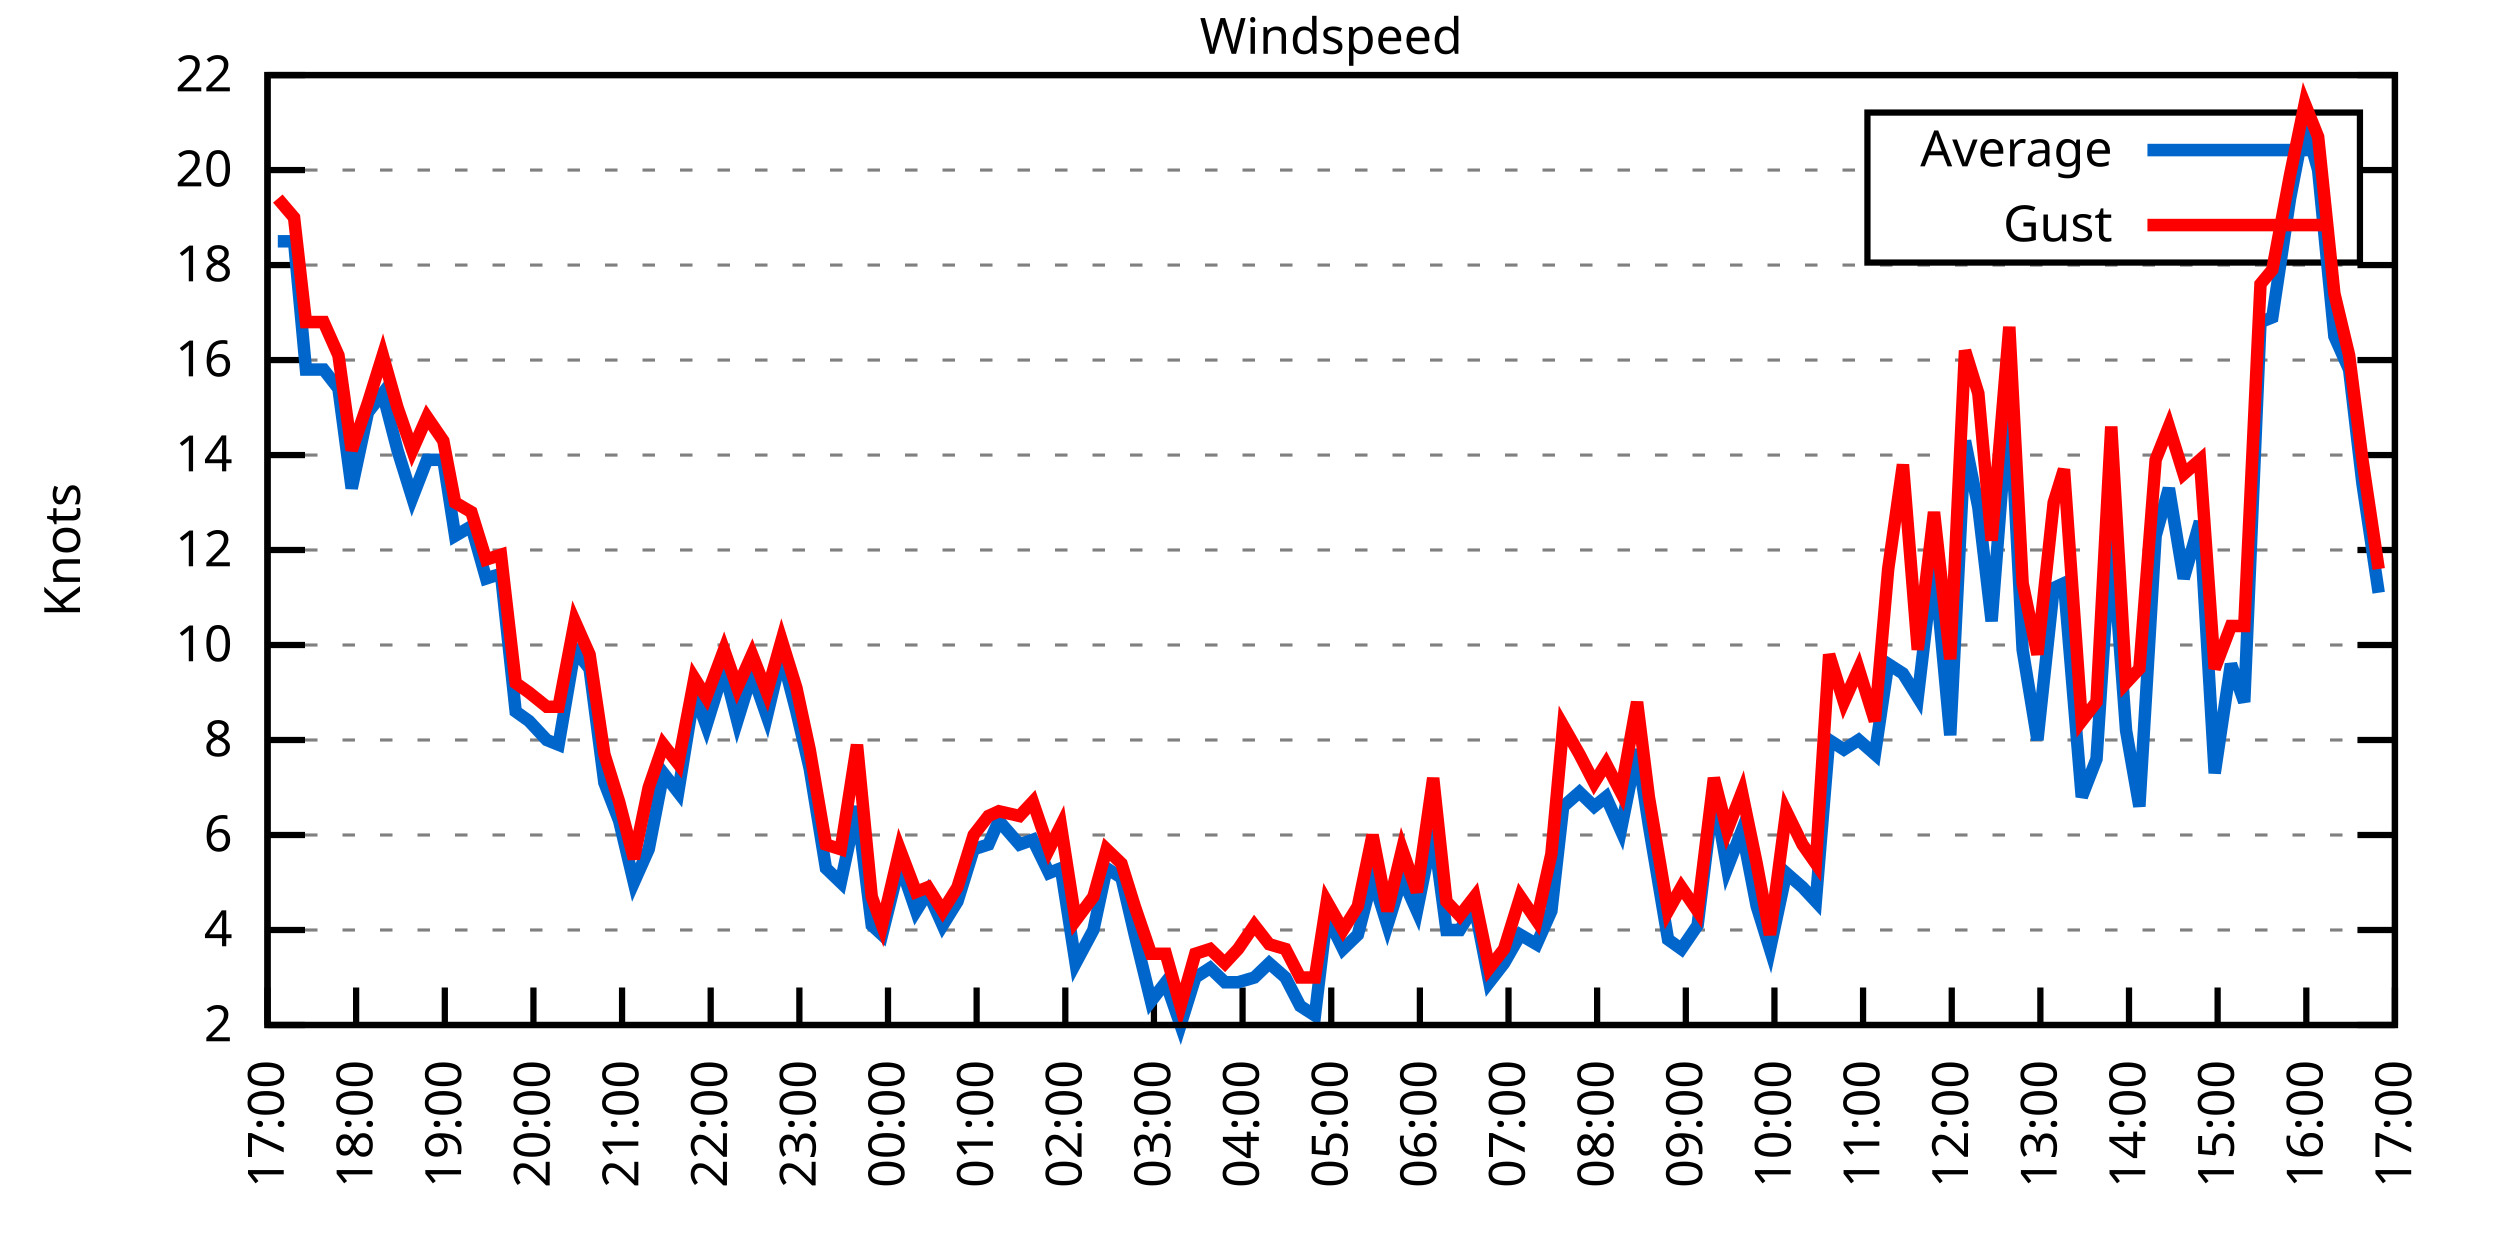
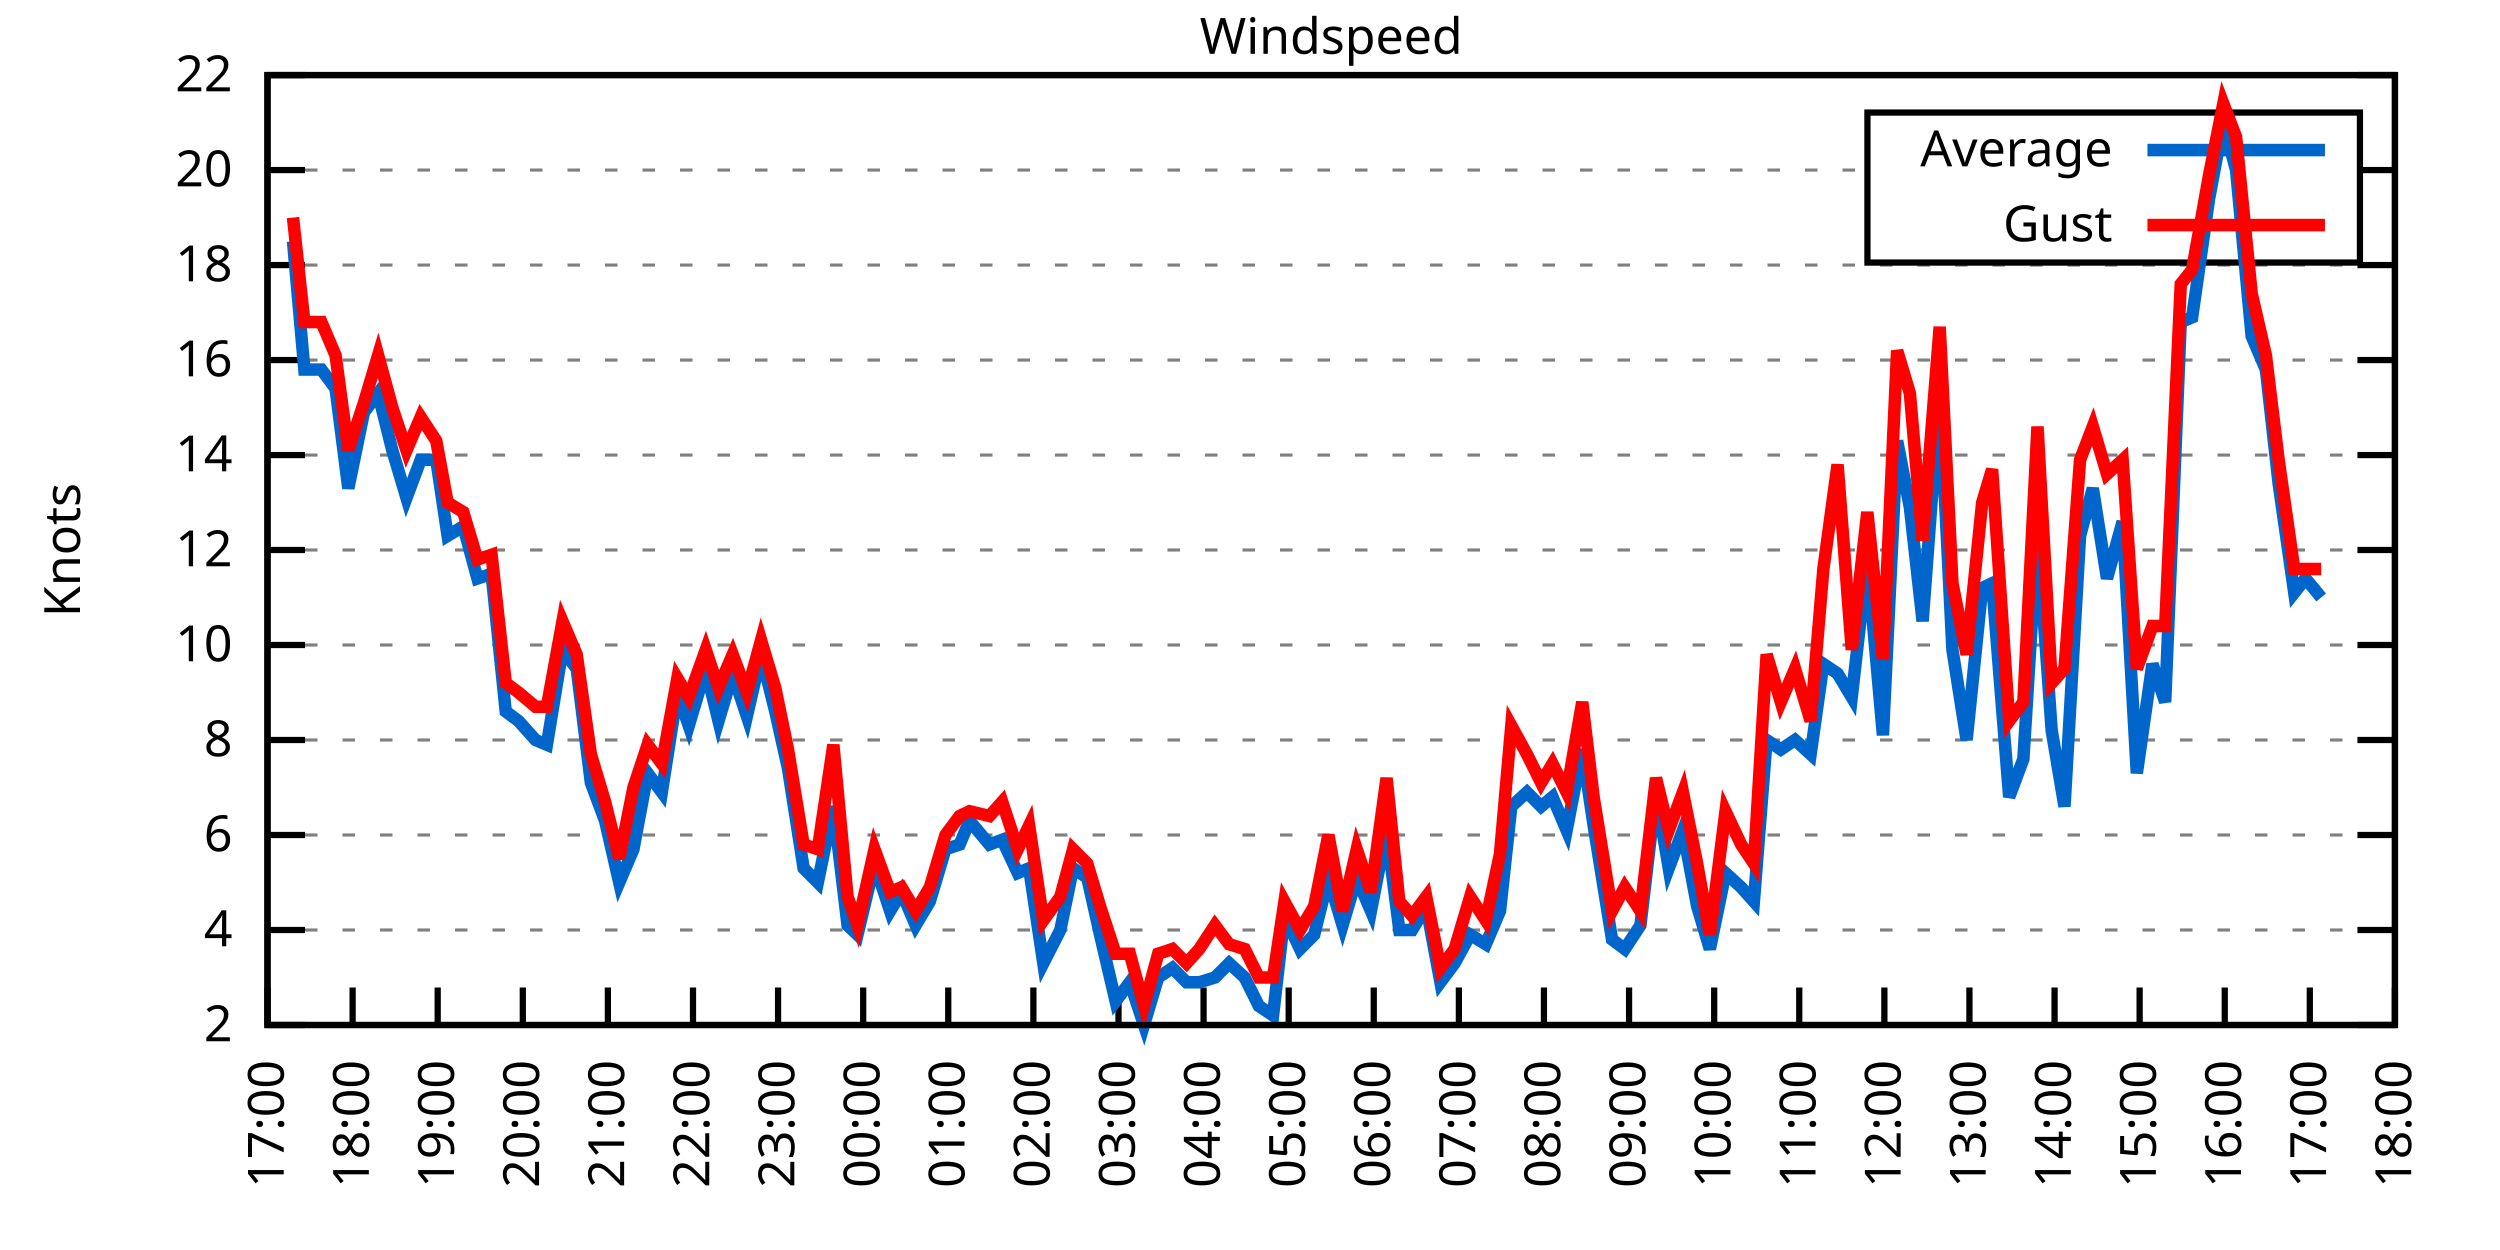
<svg xmlns="http://www.w3.org/2000/svg" xmlns:xlink="http://www.w3.org/1999/xlink" width="400" height="200" viewBox="0 0 400 200">
  <g id="gnuplot_canvas">
    <rect x="0" y="0" width="400" height="200" fill="none" />
    <defs>
      <circle id="gpDot" r="0.5" stroke-width="0.5" stroke="currentColor" />
      <path id="gpPt0" stroke-width="0.333" stroke="currentColor" d="M-1,0 h2 M0,-1 v2" />
      <path id="gpPt1" stroke-width="0.333" stroke="currentColor" d="M-1,-1 L1,1 M1,-1 L-1,1" />
      <path id="gpPt2" stroke-width="0.333" stroke="currentColor" d="M-1,0 L1,0 M0,-1 L0,1 M-1,-1 L1,1 M-1,1 L1,-1" />
      <rect id="gpPt3" stroke-width="0.333" stroke="currentColor" x="-1" y="-1" width="2" height="2" />
      <rect id="gpPt4" stroke-width="0.333" stroke="currentColor" fill="currentColor" x="-1" y="-1" width="2" height="2" />
      <circle id="gpPt5" stroke-width="0.333" stroke="currentColor" cx="0" cy="0" r="1" />
      <use xlink:href="#gpPt5" id="gpPt6" fill="currentColor" stroke="none" />
      <path id="gpPt7" stroke-width="0.333" stroke="currentColor" d="M0,-1.33 L-1.33,0.67 L1.33,0.67 z" />
      <use xlink:href="#gpPt7" id="gpPt8" fill="currentColor" stroke="none" />
      <use xlink:href="#gpPt7" id="gpPt9" stroke="currentColor" transform="rotate(180)" />
      <use xlink:href="#gpPt9" id="gpPt10" fill="currentColor" stroke="none" />
      <use xlink:href="#gpPt3" id="gpPt11" stroke="currentColor" transform="rotate(45)" />
      <use xlink:href="#gpPt11" id="gpPt12" fill="currentColor" stroke="none" />
      <path id="gpPt13" stroke-width="0.333" stroke="currentColor" d="M0,1.330 L1.265,0.411 L0.782,-1.067 L-0.782,-1.076 L-1.265,0.411 z" />
      <use xlink:href="#gpPt13" id="gpPt14" fill="currentColor" stroke="none" />
      <filter id="textbox" filterUnits="objectBoundingBox" x="0" y="0" height="1" width="1">
        <feFlood flood-color="white" flood-opacity="1" result="bgnd" />
        <feComposite in="SourceGraphic" in2="bgnd" operator="atop" />
      </filter>
      <filter id="greybox" filterUnits="objectBoundingBox" x="0" y="0" height="1" width="1">
        <feFlood flood-color="lightgrey" flood-opacity="1" result="grey" />
        <feComposite in="SourceGraphic" in2="grey" operator="atop" />
      </filter>
    </defs>
    <g fill="none" color="white" stroke="currentColor" stroke-width="1.00" stroke-linecap="butt" stroke-linejoin="miter">
</g>
    <g fill="none" color="black" stroke="currentColor" stroke-width="1.00" stroke-linecap="butt" stroke-linejoin="miter">
      <g stroke="none" shape-rendering="crispEdges">
        <polygon fill="rgb(255, 255, 255)" points="42.80,164.00 383.18,164.00 383.18,12.02 42.80,12.02 " />
      </g>
    </g>
    <g fill="none" color="black" stroke="currentColor" stroke-width="1.00" stroke-linecap="butt" stroke-linejoin="miter">
</g>
    <g fill="none" color="black" stroke="black" stroke-width="0.50" stroke-linecap="butt" stroke-linejoin="miter">
</g>
    <g fill="none" color="gray" stroke="currentColor" stroke-width="0.50" stroke-linecap="butt" stroke-linejoin="miter">
      <path stroke="gray" stroke-dasharray="2,4" class="gridline" d="M42.80,164.00 L383.19,164.00  " />
    </g>
    <g fill="none" color="gray" stroke="gray" stroke-width="1.00" stroke-linecap="butt" stroke-linejoin="miter">
</g>
    <g fill="none" color="black" stroke="currentColor" stroke-width="1.00" stroke-linecap="butt" stroke-linejoin="miter">
      <path stroke="black" d="M42.80,164.00 L48.80,164.00 M383.19,164.00 L377.19,164.00  " />
      <g transform="translate(37.20,166.60)" stroke="none" fill="black" font-family="Sans" font-size="8.00" text-anchor="end">
        <text>
          <tspan font-family="Sans"> 2</tspan>
        </text>
      </g>
    </g>
    <g fill="none" color="black" stroke="currentColor" stroke-width="1.00" stroke-linecap="butt" stroke-linejoin="miter">
</g>
    <g fill="none" color="black" stroke="black" stroke-width="0.50" stroke-linecap="butt" stroke-linejoin="miter">
</g>
    <g fill="none" color="gray" stroke="currentColor" stroke-width="0.50" stroke-linecap="butt" stroke-linejoin="miter">
      <path stroke="gray" stroke-dasharray="2,4" class="gridline" d="M42.80,148.80 L383.19,148.80  " />
    </g>
    <g fill="none" color="gray" stroke="gray" stroke-width="1.00" stroke-linecap="butt" stroke-linejoin="miter">
</g>
    <g fill="none" color="black" stroke="currentColor" stroke-width="1.00" stroke-linecap="butt" stroke-linejoin="miter">
      <path stroke="black" d="M42.80,148.80 L48.80,148.80 M383.19,148.80 L377.19,148.80  " />
      <g transform="translate(37.20,151.40)" stroke="none" fill="black" font-family="Sans" font-size="8.00" text-anchor="end">
        <text>
          <tspan font-family="Sans"> 4</tspan>
        </text>
      </g>
    </g>
    <g fill="none" color="black" stroke="currentColor" stroke-width="1.00" stroke-linecap="butt" stroke-linejoin="miter">
</g>
    <g fill="none" color="black" stroke="black" stroke-width="0.50" stroke-linecap="butt" stroke-linejoin="miter">
</g>
    <g fill="none" color="gray" stroke="currentColor" stroke-width="0.50" stroke-linecap="butt" stroke-linejoin="miter">
      <path stroke="gray" stroke-dasharray="2,4" class="gridline" d="M42.80,133.60 L383.19,133.60  " />
    </g>
    <g fill="none" color="gray" stroke="gray" stroke-width="1.00" stroke-linecap="butt" stroke-linejoin="miter">
</g>
    <g fill="none" color="black" stroke="currentColor" stroke-width="1.00" stroke-linecap="butt" stroke-linejoin="miter">
      <path stroke="black" d="M42.80,133.60 L48.80,133.60 M383.19,133.60 L377.19,133.60  " />
      <g transform="translate(37.20,136.20)" stroke="none" fill="black" font-family="Sans" font-size="8.00" text-anchor="end">
        <text>
          <tspan font-family="Sans"> 6</tspan>
        </text>
      </g>
    </g>
    <g fill="none" color="black" stroke="currentColor" stroke-width="1.00" stroke-linecap="butt" stroke-linejoin="miter">
</g>
    <g fill="none" color="black" stroke="black" stroke-width="0.50" stroke-linecap="butt" stroke-linejoin="miter">
</g>
    <g fill="none" color="gray" stroke="currentColor" stroke-width="0.50" stroke-linecap="butt" stroke-linejoin="miter">
      <path stroke="gray" stroke-dasharray="2,4" class="gridline" d="M42.80,118.40 L383.19,118.40  " />
    </g>
    <g fill="none" color="gray" stroke="gray" stroke-width="1.00" stroke-linecap="butt" stroke-linejoin="miter">
</g>
    <g fill="none" color="black" stroke="currentColor" stroke-width="1.00" stroke-linecap="butt" stroke-linejoin="miter">
      <path stroke="black" d="M42.80,118.40 L48.80,118.40 M383.19,118.40 L377.19,118.40  " />
      <g transform="translate(37.20,121.00)" stroke="none" fill="black" font-family="Sans" font-size="8.00" text-anchor="end">
        <text>
          <tspan font-family="Sans"> 8</tspan>
        </text>
      </g>
    </g>
    <g fill="none" color="black" stroke="currentColor" stroke-width="1.00" stroke-linecap="butt" stroke-linejoin="miter">
</g>
    <g fill="none" color="black" stroke="black" stroke-width="0.50" stroke-linecap="butt" stroke-linejoin="miter">
</g>
    <g fill="none" color="gray" stroke="currentColor" stroke-width="0.50" stroke-linecap="butt" stroke-linejoin="miter">
      <path stroke="gray" stroke-dasharray="2,4" class="gridline" d="M42.80,103.20 L383.19,103.20  " />
    </g>
    <g fill="none" color="gray" stroke="gray" stroke-width="1.00" stroke-linecap="butt" stroke-linejoin="miter">
</g>
    <g fill="none" color="black" stroke="currentColor" stroke-width="1.00" stroke-linecap="butt" stroke-linejoin="miter">
      <path stroke="black" d="M42.80,103.20 L48.80,103.20 M383.19,103.20 L377.19,103.20  " />
      <g transform="translate(37.20,105.80)" stroke="none" fill="black" font-family="Sans" font-size="8.00" text-anchor="end">
        <text>
          <tspan font-family="Sans"> 10</tspan>
        </text>
      </g>
    </g>
    <g fill="none" color="black" stroke="currentColor" stroke-width="1.00" stroke-linecap="butt" stroke-linejoin="miter">
</g>
    <g fill="none" color="black" stroke="black" stroke-width="0.50" stroke-linecap="butt" stroke-linejoin="miter">
</g>
    <g fill="none" color="gray" stroke="currentColor" stroke-width="0.50" stroke-linecap="butt" stroke-linejoin="miter">
      <path stroke="gray" stroke-dasharray="2,4" class="gridline" d="M42.80,88.00 L383.19,88.00  " />
    </g>
    <g fill="none" color="gray" stroke="gray" stroke-width="1.00" stroke-linecap="butt" stroke-linejoin="miter">
</g>
    <g fill="none" color="black" stroke="currentColor" stroke-width="1.00" stroke-linecap="butt" stroke-linejoin="miter">
      <path stroke="black" d="M42.80,88.00 L48.80,88.00 M383.19,88.00 L377.19,88.00  " />
      <g transform="translate(37.20,90.60)" stroke="none" fill="black" font-family="Sans" font-size="8.00" text-anchor="end">
        <text>
          <tspan font-family="Sans"> 12</tspan>
        </text>
      </g>
    </g>
    <g fill="none" color="black" stroke="currentColor" stroke-width="1.00" stroke-linecap="butt" stroke-linejoin="miter">
</g>
    <g fill="none" color="black" stroke="black" stroke-width="0.50" stroke-linecap="butt" stroke-linejoin="miter">
</g>
    <g fill="none" color="gray" stroke="currentColor" stroke-width="0.50" stroke-linecap="butt" stroke-linejoin="miter">
      <path stroke="gray" stroke-dasharray="2,4" class="gridline" d="M42.80,72.81 L383.19,72.81  " />
    </g>
    <g fill="none" color="gray" stroke="gray" stroke-width="1.00" stroke-linecap="butt" stroke-linejoin="miter">
</g>
    <g fill="none" color="black" stroke="currentColor" stroke-width="1.00" stroke-linecap="butt" stroke-linejoin="miter">
      <path stroke="black" d="M42.80,72.81 L48.80,72.81 M383.19,72.81 L377.19,72.81  " />
      <g transform="translate(37.20,75.41)" stroke="none" fill="black" font-family="Sans" font-size="8.00" text-anchor="end">
        <text>
          <tspan font-family="Sans"> 14</tspan>
        </text>
      </g>
    </g>
    <g fill="none" color="black" stroke="currentColor" stroke-width="1.00" stroke-linecap="butt" stroke-linejoin="miter">
</g>
    <g fill="none" color="black" stroke="black" stroke-width="0.50" stroke-linecap="butt" stroke-linejoin="miter">
</g>
    <g fill="none" color="gray" stroke="currentColor" stroke-width="0.50" stroke-linecap="butt" stroke-linejoin="miter">
      <path stroke="gray" stroke-dasharray="2,4" class="gridline" d="M42.80,57.61 L383.19,57.61  " />
    </g>
    <g fill="none" color="gray" stroke="gray" stroke-width="1.00" stroke-linecap="butt" stroke-linejoin="miter">
</g>
    <g fill="none" color="black" stroke="currentColor" stroke-width="1.00" stroke-linecap="butt" stroke-linejoin="miter">
      <path stroke="black" d="M42.80,57.61 L48.80,57.61 M383.19,57.61 L377.19,57.61  " />
      <g transform="translate(37.20,60.21)" stroke="none" fill="black" font-family="Sans" font-size="8.00" text-anchor="end">
        <text>
          <tspan font-family="Sans"> 16</tspan>
        </text>
      </g>
    </g>
    <g fill="none" color="black" stroke="currentColor" stroke-width="1.00" stroke-linecap="butt" stroke-linejoin="miter">
</g>
    <g fill="none" color="black" stroke="black" stroke-width="0.50" stroke-linecap="butt" stroke-linejoin="miter">
</g>
    <g fill="none" color="gray" stroke="currentColor" stroke-width="0.50" stroke-linecap="butt" stroke-linejoin="miter">
      <path stroke="gray" stroke-dasharray="2,4" class="gridline" d="M42.80,42.41 L383.19,42.41  " />
    </g>
    <g fill="none" color="gray" stroke="gray" stroke-width="1.00" stroke-linecap="butt" stroke-linejoin="miter">
</g>
    <g fill="none" color="black" stroke="currentColor" stroke-width="1.00" stroke-linecap="butt" stroke-linejoin="miter">
      <path stroke="black" d="M42.80,42.41 L48.80,42.41 M383.19,42.41 L377.19,42.41  " />
      <g transform="translate(37.20,45.01)" stroke="none" fill="black" font-family="Sans" font-size="8.00" text-anchor="end">
        <text>
          <tspan font-family="Sans"> 18</tspan>
        </text>
      </g>
    </g>
    <g fill="none" color="black" stroke="currentColor" stroke-width="1.00" stroke-linecap="butt" stroke-linejoin="miter">
</g>
    <g fill="none" color="black" stroke="black" stroke-width="0.50" stroke-linecap="butt" stroke-linejoin="miter">
</g>
    <g fill="none" color="gray" stroke="currentColor" stroke-width="0.50" stroke-linecap="butt" stroke-linejoin="miter">
      <path stroke="gray" stroke-dasharray="2,4" class="gridline" d="M42.80,27.21 L298.79,27.21 M377.59,27.21 L383.19,27.21  " />
    </g>
    <g fill="none" color="gray" stroke="gray" stroke-width="1.00" stroke-linecap="butt" stroke-linejoin="miter">
</g>
    <g fill="none" color="black" stroke="currentColor" stroke-width="1.00" stroke-linecap="butt" stroke-linejoin="miter">
      <path stroke="black" d="M42.80,27.21 L48.80,27.21 M383.19,27.21 L377.19,27.21  " />
      <g transform="translate(37.20,29.81)" stroke="none" fill="black" font-family="Sans" font-size="8.00" text-anchor="end">
        <text>
          <tspan font-family="Sans"> 20</tspan>
        </text>
      </g>
    </g>
    <g fill="none" color="black" stroke="currentColor" stroke-width="1.00" stroke-linecap="butt" stroke-linejoin="miter">
</g>
    <g fill="none" color="black" stroke="black" stroke-width="0.50" stroke-linecap="butt" stroke-linejoin="miter">
</g>
    <g fill="none" color="gray" stroke="currentColor" stroke-width="0.50" stroke-linecap="butt" stroke-linejoin="miter">
      <path stroke="gray" stroke-dasharray="2,4" class="gridline" d="M42.80,12.01 L383.19,12.01  " />
    </g>
    <g fill="none" color="gray" stroke="gray" stroke-width="1.00" stroke-linecap="butt" stroke-linejoin="miter">
</g>
    <g fill="none" color="black" stroke="currentColor" stroke-width="1.00" stroke-linecap="butt" stroke-linejoin="miter">
      <path stroke="black" d="M42.80,12.01 L48.80,12.01 M383.19,12.01 L377.19,12.01  " />
      <g transform="translate(37.20,14.61)" stroke="none" fill="black" font-family="Sans" font-size="8.00" text-anchor="end">
        <text>
          <tspan font-family="Sans"> 22</tspan>
        </text>
      </g>
    </g>
    <g fill="none" color="black" stroke="currentColor" stroke-width="1.00" stroke-linecap="butt" stroke-linejoin="miter">
      <path stroke="black" d="M42.80,164.00 L42.80,158.00  " />
      <g transform="translate(45.40,169.60) rotate(270.00)" stroke="none" fill="black" font-family="Sans" font-size="8.00" text-anchor="end">
        <text>
          <tspan font-family="Sans">17:00</tspan>
        </text>
      </g>
    </g>
    <g fill="none" color="black" stroke="currentColor" stroke-width="1.00" stroke-linecap="butt" stroke-linejoin="miter">
-       <path stroke="black" d="M56.98,164.00 L56.98,158.00  " />
-       <g transform="translate(59.58,169.60) rotate(270.00)" stroke="none" fill="black" font-family="Sans" font-size="8.00" text-anchor="end">
+       <path stroke="black" d="M56.42,164.00 L56.42,158.00  " />
+       <g transform="translate(59.02,169.60) rotate(270.00)" stroke="none" fill="black" font-family="Sans" font-size="8.00" text-anchor="end">
        <text>
          <tspan font-family="Sans">18:00</tspan>
        </text>
      </g>
    </g>
    <g fill="none" color="black" stroke="currentColor" stroke-width="1.00" stroke-linecap="butt" stroke-linejoin="miter">
-       <path stroke="black" d="M71.17,164.00 L71.17,158.00  " />
-       <g transform="translate(73.77,169.60) rotate(270.00)" stroke="none" fill="black" font-family="Sans" font-size="8.00" text-anchor="end">
+       <path stroke="black" d="M70.03,164.00 L70.03,158.00  " />
+       <g transform="translate(72.63,169.60) rotate(270.00)" stroke="none" fill="black" font-family="Sans" font-size="8.00" text-anchor="end">
        <text>
          <tspan font-family="Sans">19:00</tspan>
        </text>
      </g>
    </g>
    <g fill="none" color="black" stroke="currentColor" stroke-width="1.00" stroke-linecap="butt" stroke-linejoin="miter">
-       <path stroke="black" d="M85.35,164.00 L85.35,158.00  " />
-       <g transform="translate(87.95,169.60) rotate(270.00)" stroke="none" fill="black" font-family="Sans" font-size="8.00" text-anchor="end">
+       <path stroke="black" d="M83.65,164.00 L83.65,158.00  " />
+       <g transform="translate(86.25,169.60) rotate(270.00)" stroke="none" fill="black" font-family="Sans" font-size="8.00" text-anchor="end">
        <text>
          <tspan font-family="Sans">20:00</tspan>
        </text>
      </g>
    </g>
    <g fill="none" color="black" stroke="currentColor" stroke-width="1.00" stroke-linecap="butt" stroke-linejoin="miter">
-       <path stroke="black" d="M99.53,164.00 L99.53,158.00  " />
-       <g transform="translate(102.13,169.60) rotate(270.00)" stroke="none" fill="black" font-family="Sans" font-size="8.00" text-anchor="end">
+       <path stroke="black" d="M97.26,164.00 L97.26,158.00  " />
+       <g transform="translate(99.86,169.60) rotate(270.00)" stroke="none" fill="black" font-family="Sans" font-size="8.00" text-anchor="end">
        <text>
          <tspan font-family="Sans">21:00</tspan>
        </text>
      </g>
    </g>
    <g fill="none" color="black" stroke="currentColor" stroke-width="1.00" stroke-linecap="butt" stroke-linejoin="miter">
-       <path stroke="black" d="M113.71,164.00 L113.71,158.00  " />
-       <g transform="translate(116.31,169.60) rotate(270.00)" stroke="none" fill="black" font-family="Sans" font-size="8.00" text-anchor="end">
+       <path stroke="black" d="M110.88,164.00 L110.88,158.00  " />
+       <g transform="translate(113.48,169.60) rotate(270.00)" stroke="none" fill="black" font-family="Sans" font-size="8.00" text-anchor="end">
        <text>
          <tspan font-family="Sans">22:00</tspan>
        </text>
      </g>
    </g>
    <g fill="none" color="black" stroke="currentColor" stroke-width="1.00" stroke-linecap="butt" stroke-linejoin="miter">
-       <path stroke="black" d="M127.90,164.00 L127.90,158.00  " />
-       <g transform="translate(130.50,169.60) rotate(270.00)" stroke="none" fill="black" font-family="Sans" font-size="8.00" text-anchor="end">
+       <path stroke="black" d="M124.49,164.00 L124.49,158.00  " />
+       <g transform="translate(127.09,169.60) rotate(270.00)" stroke="none" fill="black" font-family="Sans" font-size="8.00" text-anchor="end">
        <text>
          <tspan font-family="Sans">23:00</tspan>
        </text>
      </g>
    </g>
    <g fill="none" color="black" stroke="currentColor" stroke-width="1.00" stroke-linecap="butt" stroke-linejoin="miter">
-       <path stroke="black" d="M142.08,164.00 L142.08,158.00  " />
-       <g transform="translate(144.68,169.60) rotate(270.00)" stroke="none" fill="black" font-family="Sans" font-size="8.00" text-anchor="end">
+       <path stroke="black" d="M138.11,164.00 L138.11,158.00  " />
+       <g transform="translate(140.71,169.60) rotate(270.00)" stroke="none" fill="black" font-family="Sans" font-size="8.00" text-anchor="end">
        <text>
          <tspan font-family="Sans">00:00</tspan>
        </text>
      </g>
    </g>
    <g fill="none" color="black" stroke="currentColor" stroke-width="1.00" stroke-linecap="butt" stroke-linejoin="miter">
-       <path stroke="black" d="M156.26,164.00 L156.26,158.00  " />
-       <g transform="translate(158.86,169.60) rotate(270.00)" stroke="none" fill="black" font-family="Sans" font-size="8.00" text-anchor="end">
+       <path stroke="black" d="M151.72,164.00 L151.72,158.00  " />
+       <g transform="translate(154.32,169.60) rotate(270.00)" stroke="none" fill="black" font-family="Sans" font-size="8.00" text-anchor="end">
        <text>
          <tspan font-family="Sans">01:00</tspan>
        </text>
      </g>
    </g>
    <g fill="none" color="black" stroke="currentColor" stroke-width="1.00" stroke-linecap="butt" stroke-linejoin="miter">
-       <path stroke="black" d="M170.45,164.00 L170.45,158.00  " />
-       <g transform="translate(173.05,169.60) rotate(270.00)" stroke="none" fill="black" font-family="Sans" font-size="8.00" text-anchor="end">
+       <path stroke="black" d="M165.34,164.00 L165.34,158.00  " />
+       <g transform="translate(167.94,169.60) rotate(270.00)" stroke="none" fill="black" font-family="Sans" font-size="8.00" text-anchor="end">
        <text>
          <tspan font-family="Sans">02:00</tspan>
        </text>
      </g>
    </g>
    <g fill="none" color="black" stroke="currentColor" stroke-width="1.00" stroke-linecap="butt" stroke-linejoin="miter">
-       <path stroke="black" d="M184.63,164.00 L184.63,158.00  " />
-       <g transform="translate(187.23,169.60) rotate(270.00)" stroke="none" fill="black" font-family="Sans" font-size="8.00" text-anchor="end">
+       <path stroke="black" d="M178.96,164.00 L178.96,158.00  " />
+       <g transform="translate(181.56,169.60) rotate(270.00)" stroke="none" fill="black" font-family="Sans" font-size="8.00" text-anchor="end">
        <text>
          <tspan font-family="Sans">03:00</tspan>
        </text>
      </g>
    </g>
    <g fill="none" color="black" stroke="currentColor" stroke-width="1.00" stroke-linecap="butt" stroke-linejoin="miter">
-       <path stroke="black" d="M198.81,164.00 L198.81,158.00  " />
-       <g transform="translate(201.41,169.60) rotate(270.00)" stroke="none" fill="black" font-family="Sans" font-size="8.00" text-anchor="end">
+       <path stroke="black" d="M192.57,164.00 L192.57,158.00  " />
+       <g transform="translate(195.17,169.60) rotate(270.00)" stroke="none" fill="black" font-family="Sans" font-size="8.00" text-anchor="end">
        <text>
          <tspan font-family="Sans">04:00</tspan>
        </text>
      </g>
    </g>
    <g fill="none" color="black" stroke="currentColor" stroke-width="1.00" stroke-linecap="butt" stroke-linejoin="miter">
-       <path stroke="black" d="M213.00,164.00 L213.00,158.00  " />
-       <g transform="translate(215.60,169.60) rotate(270.00)" stroke="none" fill="black" font-family="Sans" font-size="8.00" text-anchor="end">
+       <path stroke="black" d="M206.19,164.00 L206.19,158.00  " />
+       <g transform="translate(208.79,169.60) rotate(270.00)" stroke="none" fill="black" font-family="Sans" font-size="8.00" text-anchor="end">
        <text>
          <tspan font-family="Sans">05:00</tspan>
        </text>
      </g>
    </g>
    <g fill="none" color="black" stroke="currentColor" stroke-width="1.00" stroke-linecap="butt" stroke-linejoin="miter">
-       <path stroke="black" d="M227.18,164.00 L227.18,158.00  " />
-       <g transform="translate(229.78,169.60) rotate(270.00)" stroke="none" fill="black" font-family="Sans" font-size="8.00" text-anchor="end">
+       <path stroke="black" d="M219.80,164.00 L219.80,158.00  " />
+       <g transform="translate(222.40,169.60) rotate(270.00)" stroke="none" fill="black" font-family="Sans" font-size="8.00" text-anchor="end">
        <text>
          <tspan font-family="Sans">06:00</tspan>
        </text>
      </g>
    </g>
    <g fill="none" color="black" stroke="currentColor" stroke-width="1.00" stroke-linecap="butt" stroke-linejoin="miter">
-       <path stroke="black" d="M241.36,164.00 L241.36,158.00  " />
-       <g transform="translate(243.96,169.60) rotate(270.00)" stroke="none" fill="black" font-family="Sans" font-size="8.00" text-anchor="end">
+       <path stroke="black" d="M233.42,164.00 L233.42,158.00  " />
+       <g transform="translate(236.02,169.60) rotate(270.00)" stroke="none" fill="black" font-family="Sans" font-size="8.00" text-anchor="end">
        <text>
          <tspan font-family="Sans">07:00</tspan>
        </text>
      </g>
    </g>
    <g fill="none" color="black" stroke="currentColor" stroke-width="1.00" stroke-linecap="butt" stroke-linejoin="miter">
-       <path stroke="black" d="M255.54,164.00 L255.54,158.00  " />
-       <g transform="translate(258.14,169.60) rotate(270.00)" stroke="none" fill="black" font-family="Sans" font-size="8.00" text-anchor="end">
+       <path stroke="black" d="M247.03,164.00 L247.03,158.00  " />
+       <g transform="translate(249.63,169.60) rotate(270.00)" stroke="none" fill="black" font-family="Sans" font-size="8.00" text-anchor="end">
        <text>
          <tspan font-family="Sans">08:00</tspan>
        </text>
      </g>
    </g>
    <g fill="none" color="black" stroke="currentColor" stroke-width="1.00" stroke-linecap="butt" stroke-linejoin="miter">
-       <path stroke="black" d="M269.73,164.00 L269.73,158.00  " />
-       <g transform="translate(272.33,169.60) rotate(270.00)" stroke="none" fill="black" font-family="Sans" font-size="8.00" text-anchor="end">
+       <path stroke="black" d="M260.65,164.00 L260.65,158.00  " />
+       <g transform="translate(263.25,169.60) rotate(270.00)" stroke="none" fill="black" font-family="Sans" font-size="8.00" text-anchor="end">
        <text>
          <tspan font-family="Sans">09:00</tspan>
        </text>
      </g>
    </g>
    <g fill="none" color="black" stroke="currentColor" stroke-width="1.00" stroke-linecap="butt" stroke-linejoin="miter">
-       <path stroke="black" d="M283.91,164.00 L283.91,158.00  " />
-       <g transform="translate(286.51,169.60) rotate(270.00)" stroke="none" fill="black" font-family="Sans" font-size="8.00" text-anchor="end">
+       <path stroke="black" d="M274.27,164.00 L274.27,158.00  " />
+       <g transform="translate(276.87,169.60) rotate(270.00)" stroke="none" fill="black" font-family="Sans" font-size="8.00" text-anchor="end">
        <text>
          <tspan font-family="Sans">10:00</tspan>
        </text>
      </g>
    </g>
    <g fill="none" color="black" stroke="currentColor" stroke-width="1.00" stroke-linecap="butt" stroke-linejoin="miter">
-       <path stroke="black" d="M298.09,164.00 L298.09,158.00  " />
-       <g transform="translate(300.69,169.60) rotate(270.00)" stroke="none" fill="black" font-family="Sans" font-size="8.00" text-anchor="end">
+       <path stroke="black" d="M287.88,164.00 L287.88,158.00  " />
+       <g transform="translate(290.48,169.60) rotate(270.00)" stroke="none" fill="black" font-family="Sans" font-size="8.00" text-anchor="end">
        <text>
          <tspan font-family="Sans">11:00</tspan>
        </text>
      </g>
    </g>
    <g fill="none" color="black" stroke="currentColor" stroke-width="1.00" stroke-linecap="butt" stroke-linejoin="miter">
-       <path stroke="black" d="M312.28,164.00 L312.28,158.00  " />
-       <g transform="translate(314.88,169.60) rotate(270.00)" stroke="none" fill="black" font-family="Sans" font-size="8.00" text-anchor="end">
+       <path stroke="black" d="M301.50,164.00 L301.50,158.00  " />
+       <g transform="translate(304.10,169.60) rotate(270.00)" stroke="none" fill="black" font-family="Sans" font-size="8.00" text-anchor="end">
        <text>
          <tspan font-family="Sans">12:00</tspan>
        </text>
      </g>
    </g>
    <g fill="none" color="black" stroke="currentColor" stroke-width="1.00" stroke-linecap="butt" stroke-linejoin="miter">
-       <path stroke="black" d="M326.46,164.00 L326.46,158.00  " />
-       <g transform="translate(329.06,169.60) rotate(270.00)" stroke="none" fill="black" font-family="Sans" font-size="8.00" text-anchor="end">
+       <path stroke="black" d="M315.11,164.00 L315.11,158.00  " />
+       <g transform="translate(317.71,169.60) rotate(270.00)" stroke="none" fill="black" font-family="Sans" font-size="8.00" text-anchor="end">
        <text>
          <tspan font-family="Sans">13:00</tspan>
        </text>
      </g>
    </g>
    <g fill="none" color="black" stroke="currentColor" stroke-width="1.00" stroke-linecap="butt" stroke-linejoin="miter">
-       <path stroke="black" d="M340.64,164.00 L340.64,158.00  " />
-       <g transform="translate(343.24,169.60) rotate(270.00)" stroke="none" fill="black" font-family="Sans" font-size="8.00" text-anchor="end">
+       <path stroke="black" d="M328.73,164.00 L328.73,158.00  " />
+       <g transform="translate(331.33,169.60) rotate(270.00)" stroke="none" fill="black" font-family="Sans" font-size="8.00" text-anchor="end">
        <text>
          <tspan font-family="Sans">14:00</tspan>
        </text>
      </g>
    </g>
    <g fill="none" color="black" stroke="currentColor" stroke-width="1.00" stroke-linecap="butt" stroke-linejoin="miter">
-       <path stroke="black" d="M354.82,164.00 L354.82,158.00  " />
-       <g transform="translate(357.42,169.60) rotate(270.00)" stroke="none" fill="black" font-family="Sans" font-size="8.00" text-anchor="end">
+       <path stroke="black" d="M342.34,164.00 L342.34,158.00  " />
+       <g transform="translate(344.94,169.60) rotate(270.00)" stroke="none" fill="black" font-family="Sans" font-size="8.00" text-anchor="end">
        <text>
          <tspan font-family="Sans">15:00</tspan>
        </text>
      </g>
    </g>
    <g fill="none" color="black" stroke="currentColor" stroke-width="1.00" stroke-linecap="butt" stroke-linejoin="miter">
-       <path stroke="black" d="M369.01,164.00 L369.01,158.00  " />
-       <g transform="translate(371.61,169.60) rotate(270.00)" stroke="none" fill="black" font-family="Sans" font-size="8.00" text-anchor="end">
+       <path stroke="black" d="M355.96,164.00 L355.96,158.00  " />
+       <g transform="translate(358.56,169.60) rotate(270.00)" stroke="none" fill="black" font-family="Sans" font-size="8.00" text-anchor="end">
        <text>
          <tspan font-family="Sans">16:00</tspan>
+         </text>
+       </g>
+     </g>
+     <g fill="none" color="black" stroke="currentColor" stroke-width="1.00" stroke-linecap="butt" stroke-linejoin="miter">
+       <path stroke="black" d="M369.57,164.00 L369.57,158.00  " />
+       <g transform="translate(372.17,169.60) rotate(270.00)" stroke="none" fill="black" font-family="Sans" font-size="8.00" text-anchor="end">
+         <text>
+           <tspan font-family="Sans">17:00</tspan>
        </text>
      </g>
    </g>
    <g fill="none" color="black" stroke="currentColor" stroke-width="1.00" stroke-linecap="butt" stroke-linejoin="miter">
      <path stroke="black" d="M383.19,164.00 L383.19,158.00  " />
      <g transform="translate(385.79,169.60) rotate(270.00)" stroke="none" fill="black" font-family="Sans" font-size="8.00" text-anchor="end">
        <text>
-           <tspan font-family="Sans">17:00</tspan>
+           <tspan font-family="Sans">18:00</tspan>
        </text>
      </g>
    </g>
    <g fill="none" color="black" stroke="currentColor" stroke-width="1.00" stroke-linecap="butt" stroke-linejoin="miter">
</g>
    <g fill="none" color="black" stroke="currentColor" stroke-width="1.00" stroke-linecap="butt" stroke-linejoin="miter">
      <path stroke="black" d="M42.80,12.01 L42.80,164.00 L383.19,164.00 L383.19,12.01 L42.80,12.01 Z  " />
    </g>
    <g fill="none" color="black" stroke="currentColor" stroke-width="1.00" stroke-linecap="butt" stroke-linejoin="miter">
</g>
    <g fill="none" color="black" stroke="currentColor" stroke-width="1.00" stroke-linecap="butt" stroke-linejoin="miter">
      <path stroke="black" d="M298.79,42.01 L298.79,18.01 L377.59,18.01 L377.59,42.01 L298.79,42.01 Z  " />
    </g>
    <g id="Windspeed_plot_1">
      <g fill="none" color="white" stroke="black" stroke-width="2.00" stroke-linecap="butt" stroke-linejoin="miter">
</g>
      <g fill="none" color="black" stroke="currentColor" stroke-width="2.00" stroke-linecap="butt" stroke-linejoin="miter">
        <g transform="translate(337.99,26.61)" stroke="none" fill="black" font-family="Sans" font-size="8.00" text-anchor="end">
          <text>
            <tspan font-family="Sans">Average</tspan>
          </text>
        </g>
      </g>
      <g fill="none" color="black" stroke="currentColor" stroke-width="2.00" stroke-linecap="butt" stroke-linejoin="miter">
-         <path stroke="rgb(  0, 102, 204)" d="M343.59,24.01 L371.99,24.01 M44.45,38.61 L47.05,38.61 L48.95,59.13 L51.78,59.13 L54.15,62.17 L56.27,78.13   L58.87,65.97 L61.24,62.93 L63.60,72.05 L65.97,79.65 L68.33,73.57 L70.93,73.57 L72.82,85.73 L75.42,84.21   L77.78,92.56 L80.15,91.80 L82.51,113.84 L84.64,115.36 L87.48,118.40 L89.37,119.16 L91.97,103.96 L94.33,107.00   L96.70,125.24 L99.06,131.32 L101.42,141.20 L103.79,135.88 L106.15,123.72 L108.51,126.76 L111.11,110.80 L113.01,116.12   L115.84,107.00 L117.97,115.36 L120.33,107.76 L122.70,114.60 L125.06,104.72 L127.42,113.84 L129.55,122.96 L132.15,138.92   L134.52,141.20 L137.12,129.04 L139.48,148.04 L141.13,149.56 L143.97,138.16 L146.57,145.76 L148.46,142.72 L150.83,148.04   L153.19,144.24 L155.79,135.88 L158.15,135.12 L159.81,131.32 L163.12,135.12 L165.25,134.36 L167.85,139.68 L169.74,138.92   L172.10,154.12 L174.94,148.80 L177.06,138.92 L179.43,140.44 L181.56,149.56 L184.16,160.20 L186.52,157.16 L188.88,164.00   L191.25,156.40 L193.61,154.88 L195.98,157.16 L198.10,157.16 L200.70,156.40 L203.07,154.12 L205.67,156.40 L208.03,160.96   L210.39,162.48 L212.29,146.52 L214.89,151.84 L217.25,149.56 L219.61,140.44 L221.98,148.04 L224.34,140.44 L226.71,145.76   L229.31,132.84 L231.43,148.80 L233.56,148.80 L235.92,145.00 L238.29,157.16 L240.65,154.12 L243.25,149.56 L245.85,151.08   L248.22,145.76 L250.11,129.04 L252.71,126.76 L255.07,129.04 L256.96,127.52 L259.33,132.84 L261.93,119.92 L263.82,132.08   L266.89,150.32 L269.02,151.84 L271.62,148.04 L274.22,126.76 L276.35,138.92 L278.71,132.84 L281.07,145.00 L283.20,151.84   L285.80,139.68 L288.40,141.96 L290.53,144.24 L292.66,118.40 L295.02,119.92 L297.38,118.40 L299.98,120.68 L302.11,106.24   L304.47,107.76 L306.84,111.56 L309.44,89.52 L312.04,117.64 L314.40,70.53 L316.53,81.17 L318.66,99.40 L321.49,62.93   L323.62,103.96 L325.99,118.40 L328.59,94.08 L330.24,93.32 L333.08,127.52 L335.44,121.44 L337.80,84.97 L340.17,116.88   L342.30,129.04 L344.90,85.73 L347.02,78.13 L349.39,92.56 L351.99,83.45 L354.35,123.72 L356.95,106.24 L359.08,112.32   L361.68,51.53 L363.57,50.77 L366.41,31.77 L368.77,19.61 L370.90,27.21 L373.50,53.81 L375.86,59.13 L377.99,77.37   L380.59,94.84  " />
+         <path stroke="rgb(  0, 102, 204)" d="M343.59,24.01 L371.99,24.01 M46.88,38.61 L48.70,59.13 L51.42,59.13 L53.69,62.17 L55.73,78.13 L58.23,65.97   L60.50,62.93 L62.77,72.05 L65.04,79.65 L67.31,73.57 L69.80,73.57 L71.62,85.73 L74.12,84.21 L76.39,92.56   L78.65,91.80 L80.92,113.84 L82.97,115.36 L85.69,118.40 L87.50,119.16 L90.00,103.96 L92.27,107.00 L94.54,125.24   L96.81,131.32 L99.08,141.20 L101.35,135.88 L103.62,123.72 L105.89,126.76 L108.38,110.80 L110.20,116.12 L112.92,107.00   L114.96,115.36 L117.23,107.76 L119.50,114.60 L121.77,104.72 L124.04,113.84 L126.08,122.96 L128.58,138.92 L130.85,141.20   L133.34,129.04 L135.61,148.04 L137.20,149.56 L139.92,138.16 L142.42,145.76 L144.24,142.72 L146.51,148.04 L148.77,144.24   L151.27,135.88 L153.54,135.12 L155.13,131.32 L158.31,135.12 L160.35,134.36 L162.84,139.68 L164.66,138.92 L166.93,154.12   L169.65,148.80 L171.69,138.92 L173.96,140.44 L176.01,149.56 L178.50,160.20 L180.77,157.16 L183.04,164.00 L185.31,156.40   L187.58,154.88 L189.85,157.16 L191.89,157.16 L194.39,156.40 L196.66,154.12 L199.15,156.40 L201.42,160.96 L203.69,162.48   L205.51,146.52 L208.00,151.84 L210.27,149.56 L212.54,140.44 L214.81,148.04 L217.08,140.44 L219.35,145.76 L221.85,132.84   L223.89,148.80 L225.93,148.80 L228.20,145.00 L230.47,157.16 L232.74,154.12 L235.23,149.56 L237.73,151.08 L240.00,145.76   L241.81,129.04 L244.31,126.76 L246.58,129.04 L248.40,127.52 L250.66,132.84 L253.16,119.92 L254.98,132.08 L257.93,150.32   L259.97,151.84 L262.47,148.04 L264.96,126.76 L267.00,138.92 L269.27,132.84 L271.54,145.00 L273.58,151.84 L276.08,139.68   L278.58,141.96 L280.62,144.24 L282.66,118.40 L284.93,119.92 L287.20,118.40 L289.70,120.68 L291.74,106.24 L294.01,107.76   L296.28,111.56 L298.77,89.52 L301.27,117.64 L303.54,70.53 L305.58,81.17 L307.62,99.40 L310.35,62.93 L312.39,103.96   L314.66,118.40 L317.15,94.08 L318.74,93.32 L321.47,127.52 L323.74,121.44 L326.00,84.97 L328.27,116.88 L330.32,129.04   L332.81,85.73 L334.85,78.13 L337.12,92.56 L339.62,83.45 L341.89,123.72 L344.39,106.24 L346.43,112.32 L348.92,51.53   L350.74,50.77 L353.46,31.77 L355.73,19.61 L357.77,27.21 L360.27,53.81 L362.54,59.13 L364.58,77.37 L367.08,94.84   L368.89,92.56 L371.39,95.60  " />
      </g>
    </g>
    <g id="Windspeed_plot_2">
      <g fill="none" color="black" stroke="currentColor" stroke-width="2.00" stroke-linecap="butt" stroke-linejoin="miter">
        <g transform="translate(337.99,38.61)" stroke="none" fill="black" font-family="Sans" font-size="8.00" text-anchor="end">
          <text>
            <tspan font-family="Sans">Gust</tspan>
          </text>
        </g>
      </g>
      <g fill="none" color="black" stroke="currentColor" stroke-width="2.00" stroke-linecap="butt" stroke-linejoin="miter">
-         <path stroke="rgb(255,   0,   0)" d="M343.59,36.01 L371.99,36.01 M44.45,31.77 L47.05,34.81 L48.95,51.53 L51.78,51.53 L54.15,56.85 L56.27,72.05   L58.87,64.45 L61.24,56.85 L63.60,65.21 L65.97,72.05 L68.33,66.73 L70.93,70.53 L72.82,80.41 L75.42,81.93   L77.78,89.52 L80.15,88.76 L82.51,109.28 L84.64,110.80 L87.48,113.08 L89.37,113.08 L91.97,99.40 L94.33,104.72   L96.70,120.68 L99.06,128.28 L101.42,137.40 L103.79,126.00 L106.15,119.16 L108.51,122.20 L111.11,108.52 L113.01,111.56   L115.84,103.96 L117.97,110.04 L120.33,104.72 L122.70,110.80 L125.06,102.44 L127.42,110.04 L129.55,119.92 L132.15,135.12   L134.52,135.88 L137.12,119.16 L139.48,143.48 L141.13,148.04 L143.97,135.88 L146.57,142.72 L148.46,141.96 L150.83,145.76   L153.19,141.96 L155.79,133.60 L158.15,130.56 L159.81,129.80 L163.12,130.56 L165.25,128.28 L167.85,135.88 L169.74,132.08   L172.10,147.28 L174.94,143.48 L177.06,135.88 L179.43,138.16 L181.56,145.00 L184.16,152.60 L186.52,152.60 L188.88,160.96   L191.25,152.60 L193.61,151.84 L195.98,154.12 L198.10,151.84 L200.70,148.04 L203.07,151.08 L205.67,151.84 L208.03,156.40   L210.39,156.40 L212.29,144.24 L214.89,148.80 L217.25,145.00 L219.61,133.60 L221.98,145.76 L224.34,135.88 L226.71,142.72   L229.31,124.48 L231.43,144.24 L233.56,146.52 L235.92,143.48 L238.29,154.88 L240.65,151.84 L243.25,143.48 L245.85,147.28   L248.22,136.64 L250.11,116.12 L252.71,120.68 L255.07,125.24 L256.96,122.20 L259.33,126.76 L261.93,112.32 L263.82,127.52   L266.89,145.76 L269.02,141.96 L271.62,145.76 L274.22,124.48 L276.35,132.84 L278.71,126.76 L281.07,138.16 L283.20,149.56   L285.80,129.80 L288.40,135.12 L290.53,138.16 L292.66,104.72 L295.02,112.32 L297.38,107.00 L299.98,115.36 L302.11,91.04   L304.47,74.33 L306.84,103.96 L309.44,81.93 L312.04,105.48 L314.40,56.09 L316.53,62.93 L318.66,86.49 L321.49,52.29   L323.62,93.32 L325.99,104.72 L328.59,80.41 L330.24,75.09 L333.08,115.36 L335.44,112.32 L337.80,68.25 L340.17,109.28   L342.30,107.00 L344.90,73.57 L347.02,68.25 L349.39,75.85 L351.99,73.57 L354.35,107.00 L356.95,100.16 L359.08,100.16   L361.68,45.45 L363.57,43.17 L366.41,27.97 L368.77,16.57 L370.90,21.89 L373.50,46.97 L375.86,56.85 L377.99,73.57   L380.59,91.04  " />
+         <path stroke="rgb(255,   0,   0)" d="M343.59,36.01 L371.99,36.01 M46.88,34.81 L48.70,51.53 L51.42,51.53 L53.69,56.85 L55.73,72.05 L58.23,64.45   L60.50,56.85 L62.77,65.21 L65.04,72.05 L67.31,66.73 L69.80,70.53 L71.62,80.41 L74.12,81.93 L76.39,89.52   L78.65,88.76 L80.92,109.28 L82.97,110.80 L85.69,113.08 L87.50,113.08 L90.00,99.40 L92.27,104.72 L94.54,120.68   L96.81,128.28 L99.08,137.40 L101.35,126.00 L103.62,119.16 L105.89,122.20 L108.38,108.52 L110.20,111.56 L112.92,103.96   L114.96,110.04 L117.23,104.72 L119.50,110.80 L121.77,102.44 L124.04,110.04 L126.08,119.92 L128.58,135.12 L130.85,135.88   L133.34,119.16 L135.61,143.48 L137.20,148.04 L139.92,135.88 L142.42,142.72 L144.24,141.96 L146.51,145.76 L148.77,141.96   L151.27,133.60 L153.54,130.56 L155.13,129.80 L158.31,130.56 L160.35,128.28 L162.84,135.88 L164.66,132.08 L166.93,147.28   L169.65,143.48 L171.69,135.88 L173.96,138.16 L176.01,145.00 L178.50,152.60 L180.77,152.60 L183.04,160.96 L185.31,152.60   L187.58,151.84 L189.85,154.12 L191.89,151.84 L194.39,148.04 L196.66,151.08 L199.15,151.84 L201.42,156.40 L203.69,156.40   L205.51,144.24 L208.00,148.80 L210.27,145.00 L212.54,133.60 L214.81,145.76 L217.08,135.88 L219.35,142.72 L221.85,124.48   L223.89,144.24 L225.93,146.52 L228.20,143.48 L230.47,154.88 L232.74,151.84 L235.23,143.48 L237.73,147.28 L240.00,136.64   L241.81,116.12 L244.31,120.68 L246.58,125.24 L248.40,122.20 L250.66,126.76 L253.16,112.32 L254.98,127.52 L257.93,145.76   L259.97,141.96 L262.47,145.76 L264.96,124.48 L267.00,132.84 L269.27,126.76 L271.54,138.16 L273.58,149.56 L276.08,129.80   L278.58,135.12 L280.62,138.16 L282.66,104.72 L284.93,112.32 L287.20,107.00 L289.70,115.36 L291.74,91.04 L294.01,74.33   L296.28,103.96 L298.77,81.93 L301.27,105.48 L303.54,56.09 L305.58,62.93 L307.62,86.49 L310.35,52.29 L312.39,93.32   L314.66,104.72 L317.15,80.41 L318.74,75.09 L321.47,115.36 L323.74,112.32 L326.00,68.25 L328.27,109.28 L330.32,107.00   L332.81,73.57 L334.85,68.25 L337.12,75.85 L339.62,73.57 L341.89,107.00 L344.39,100.16 L346.43,100.16 L348.92,45.45   L350.74,43.17 L353.46,27.97 L355.73,16.57 L357.77,21.89 L360.27,46.97 L362.54,56.85 L364.58,73.57 L367.08,91.04   L368.89,91.04 L371.39,91.04  " />
      </g>
    </g>
    <g fill="none" color="black" stroke="currentColor" stroke-width="2.00" stroke-linecap="butt" stroke-linejoin="miter">
</g>
    <g fill="none" color="black" stroke="black" stroke-width="1.00" stroke-linecap="butt" stroke-linejoin="miter">
</g>
    <g fill="none" color="black" stroke="currentColor" stroke-width="1.00" stroke-linecap="butt" stroke-linejoin="miter">
      <path stroke="black" d="M42.80,12.01 L42.80,164.00 L383.19,164.00 L383.19,12.01 L42.80,12.01 Z  " />
      <g transform="translate(12.80,88.01) rotate(270.00)" stroke="none" fill="black" font-family="Sans" font-size="8.00" text-anchor="middle">
        <text>
          <tspan font-family="Sans">Knots</tspan>
        </text>
      </g>
    </g>
    <g fill="none" color="black" stroke="currentColor" stroke-width="1.00" stroke-linecap="butt" stroke-linejoin="miter">
</g>
    <g fill="none" color="black" stroke="currentColor" stroke-width="1.00" stroke-linecap="butt" stroke-linejoin="miter">
      <g transform="translate(212.99,8.61)" stroke="none" fill="black" font-family="Sans" font-size="8.00" text-anchor="middle">
        <text>
          <tspan font-family="Sans">Windspeed</tspan>
        </text>
      </g>
    </g>
    <g fill="none" color="black" stroke="currentColor" stroke-width="1.00" stroke-linecap="butt" stroke-linejoin="miter">
</g>
  </g>
</svg>
